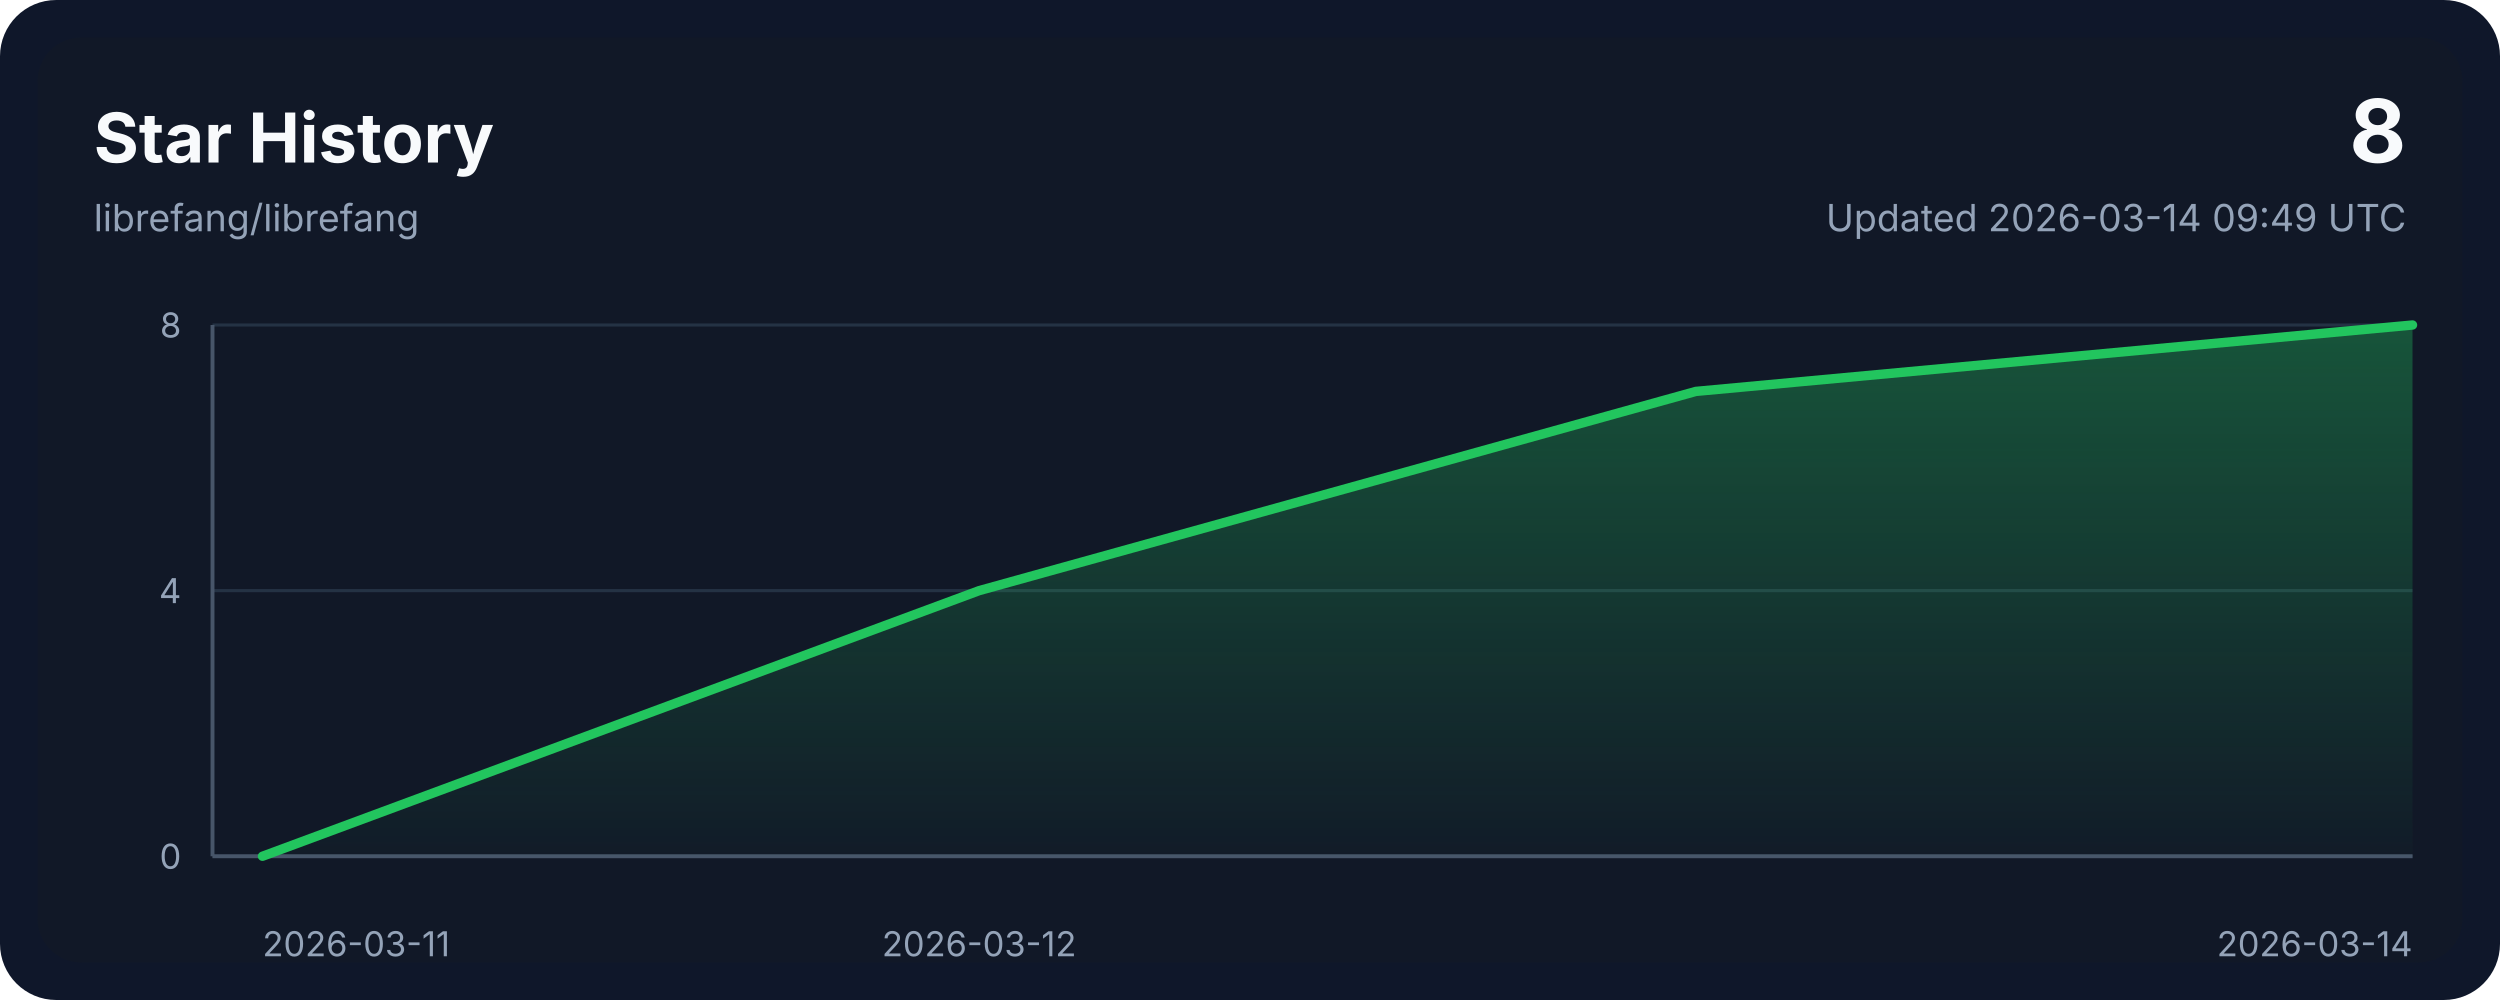
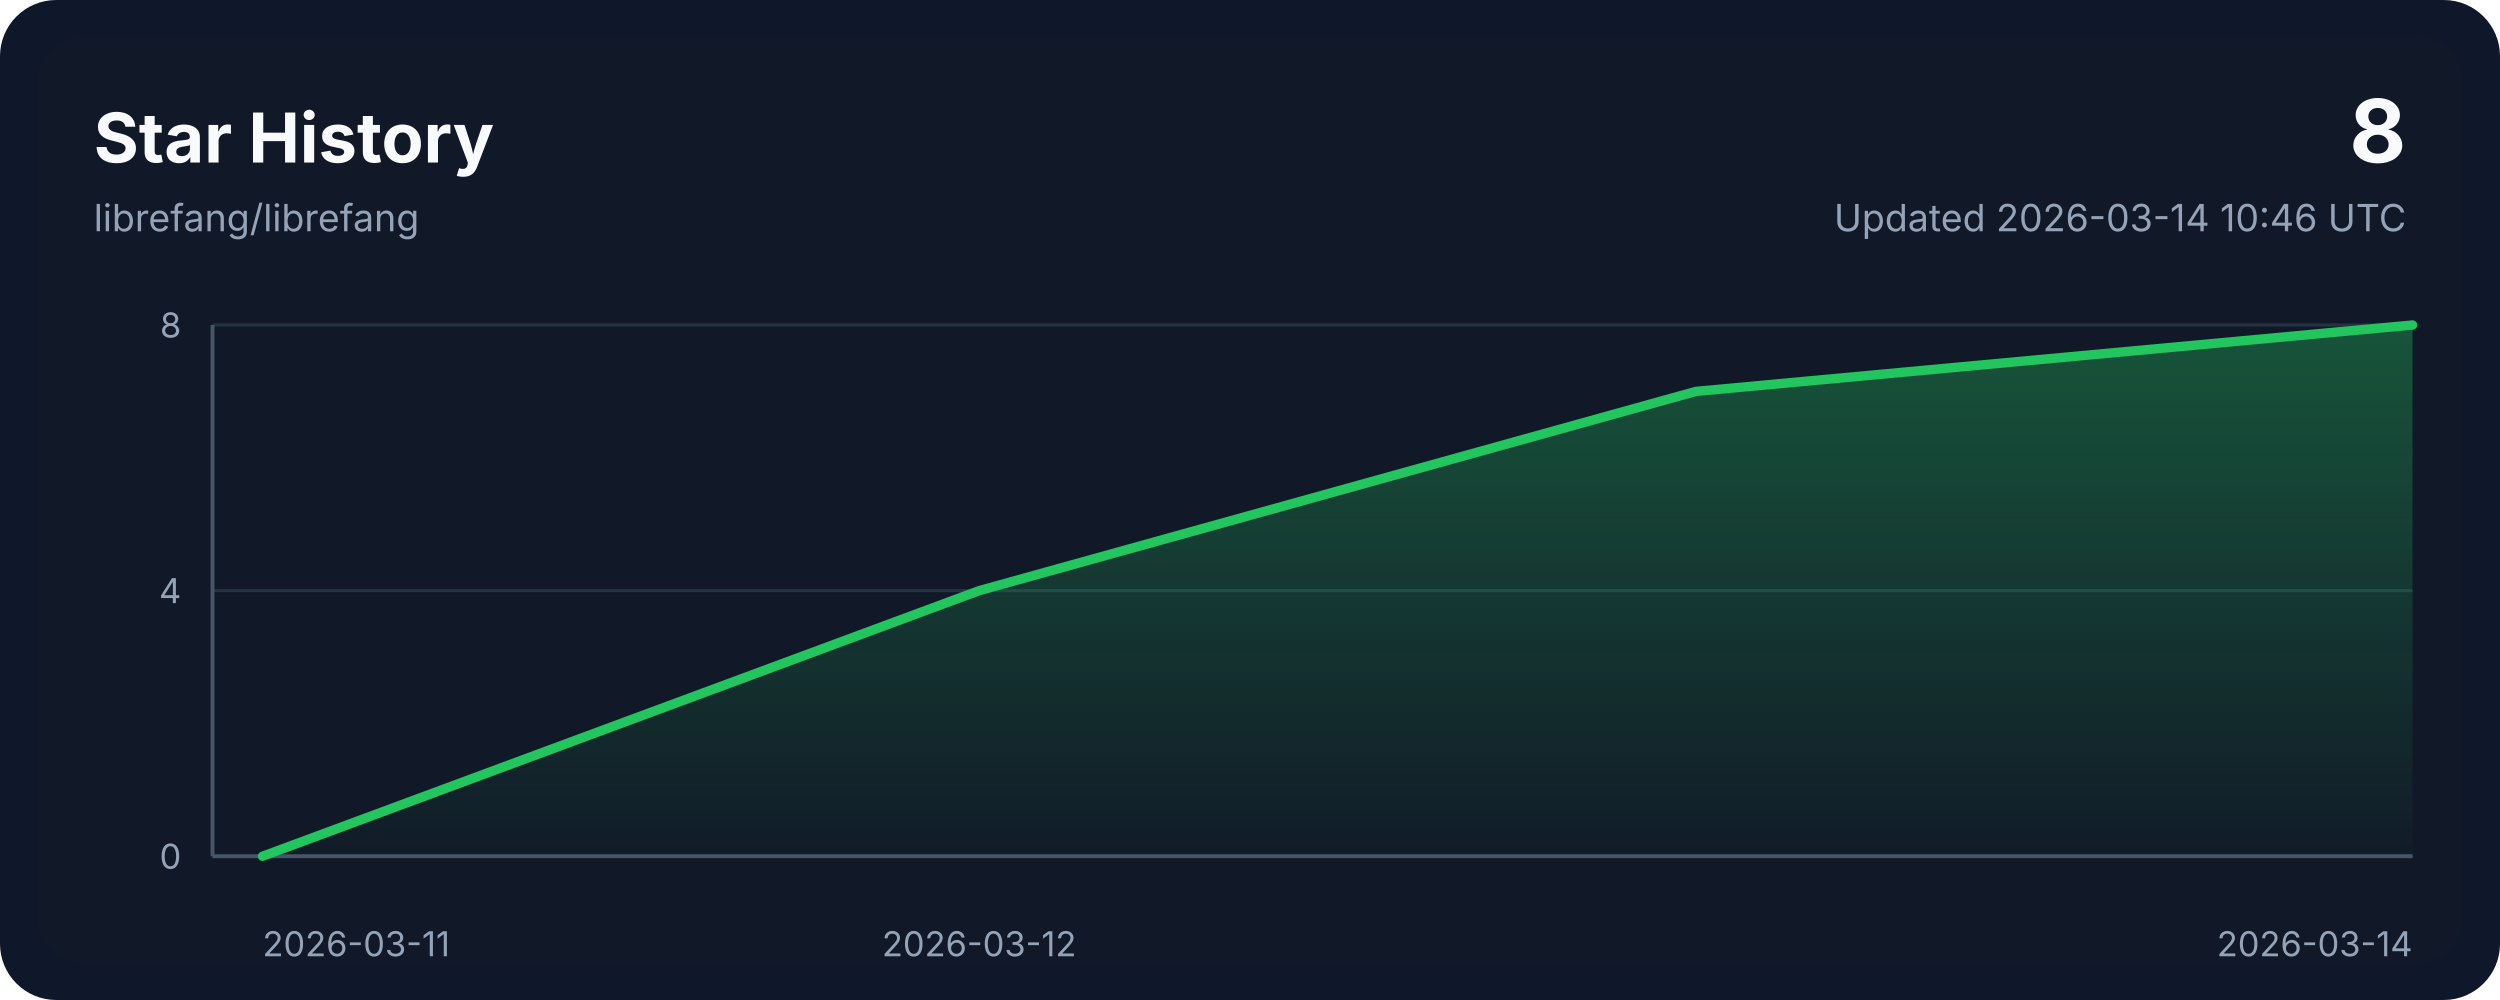
<svg xmlns="http://www.w3.org/2000/svg" width="800" height="320" viewBox="0 0 800 320" role="img" aria-labelledby="title desc">
  <style>
    .bg { fill: #0f172a; }
    .panel { fill: #111827; }
    .grid { stroke: #243244; stroke-width: 1; }
    .axis { stroke: #475569; stroke-width: 1.25; }
    .line { fill: none; stroke: #22c55e; stroke-width: 3; stroke-linecap: round; stroke-linejoin: round; }
    .area { fill: url(#areaGradient); }
    .title { font: 700 22px ui-sans-serif, system-ui, -apple-system, sans-serif; fill: #f8fafc; }
    .subtitle { font: 400 12px ui-sans-serif, system-ui, -apple-system, sans-serif; fill: #94a3b8; }
    .axis-label { font: 400 11px ui-sans-serif, system-ui, -apple-system, sans-serif; fill: #94a3b8; }
    .value { font: 700 28px ui-sans-serif, system-ui, -apple-system, sans-serif; fill: #f8fafc; }
  </style>
  <defs>
    <linearGradient id="areaGradient" x1="0" x2="0" y1="0" y2="1">
      <stop offset="0%" stop-color="#22c55e" stop-opacity="0.35" />
      <stop offset="100%" stop-color="#22c55e" stop-opacity="0.02" />
    </linearGradient>
  </defs>
  <rect width="800" height="320" rx="18" class="bg" />
  <rect x="12" y="12" width="776" height="296" rx="14" class="panel" />
  <text x="30" y="52" class="title">Star History</text>
  <text x="30" y="74" class="subtitle">librefang/librefang</text>
  <text x="770" y="52" class="value" text-anchor="end">8</text>
-   <text x="770" y="74" class="subtitle" text-anchor="end">Updated 2026-03-14 09:49 UTC</text>
+   <text x="770" y="74" class="subtitle" text-anchor="end">Updated 2026-03-14 10:46 UTC</text>
  <line x1="68" y1="274.00" x2="772" y2="274.00" class="grid" />
  <line x1="68" y1="189.00" x2="772" y2="189.00" class="grid" />
  <line x1="68" y1="104.00" x2="772" y2="104.00" class="grid" />
  <line x1="68" y1="274" x2="772" y2="274" class="axis" />
  <line x1="68" y1="104" x2="68" y2="274" class="axis" />
  <path d="M 84,274 L 84.00,274.00 L 313.33,189.00 L 542.67,125.25 L 772.00,104.00 L 772,274 Z" class="area" />
  <polyline points="84.00,274.00 313.33,189.00 542.67,125.25 772.00,104.00" class="line" />
  <text x="84.00" y="306" class="axis-label" text-anchor="start">2026-03-11</text>
  <text x="313.33" y="306" class="axis-label" text-anchor="middle">2026-03-12</text>
  <text x="772.00" y="306" class="axis-label" text-anchor="end">2026-03-14</text>
  <text x="58" y="278.00" class="axis-label" text-anchor="end">0</text>
  <text x="58" y="193.00" class="axis-label" text-anchor="end">4</text>
  <text x="58" y="108.00" class="axis-label" text-anchor="end">8</text>
</svg>
